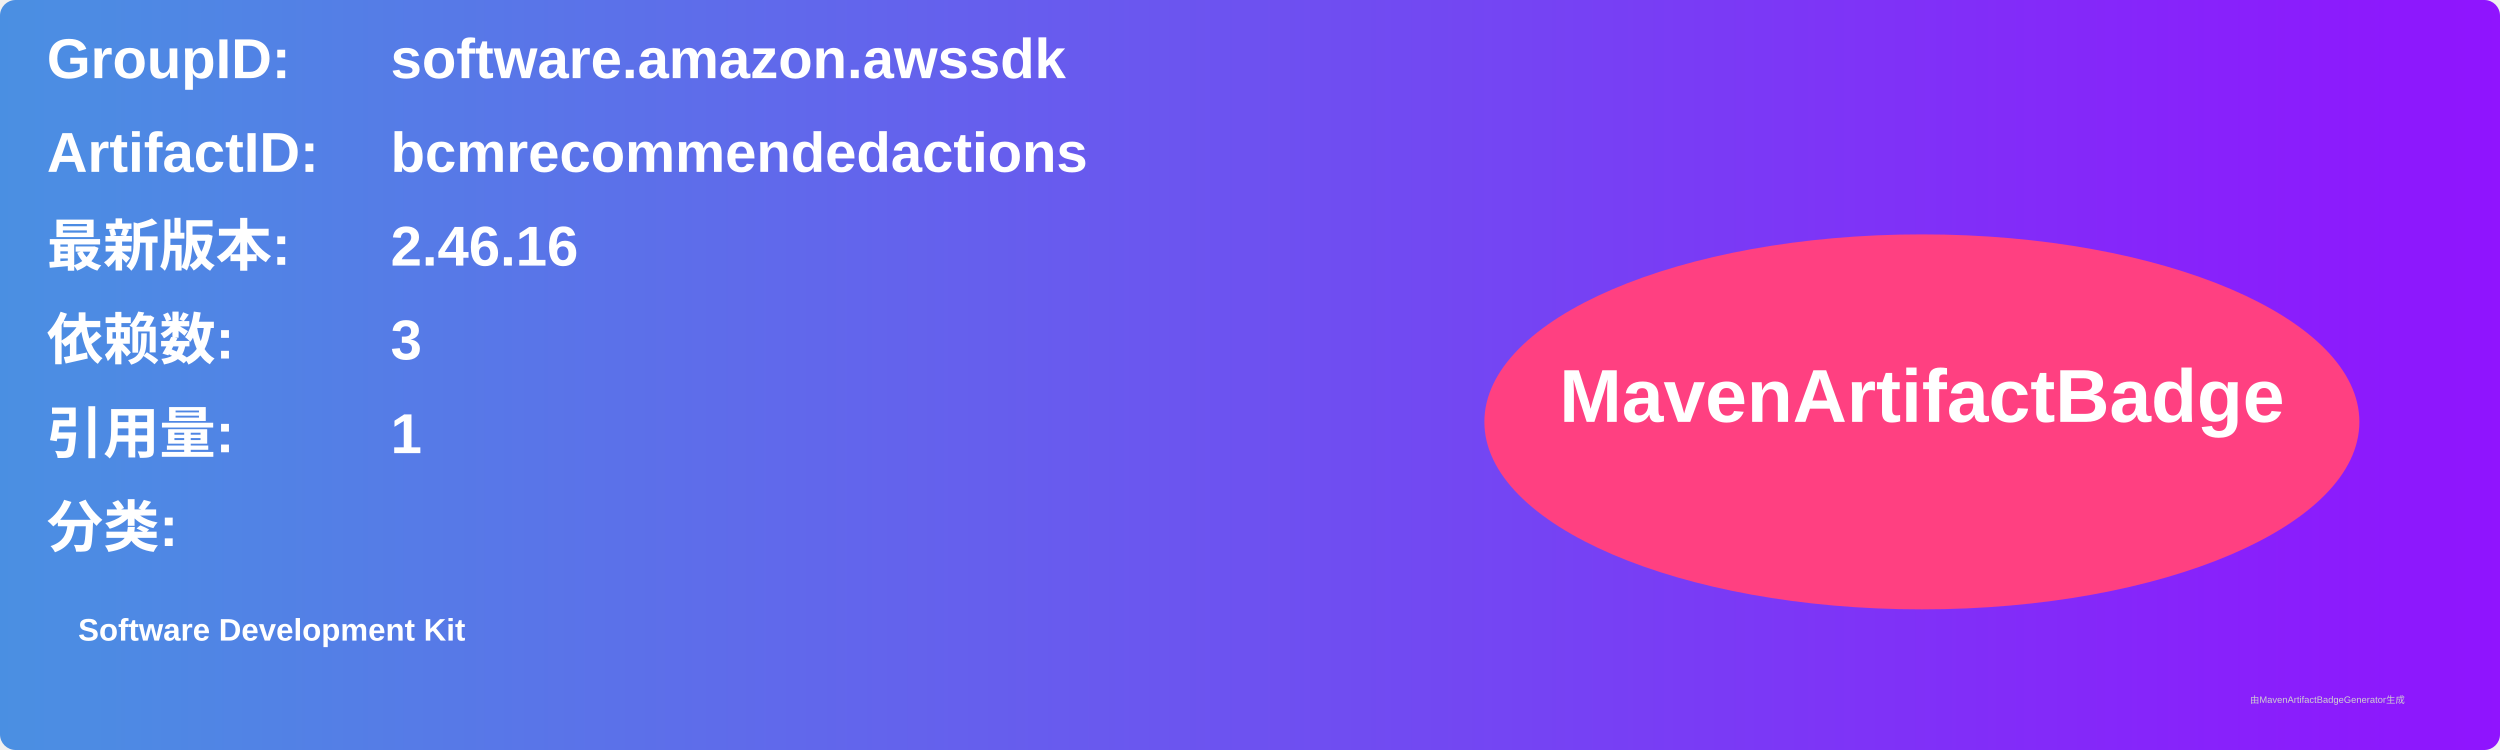
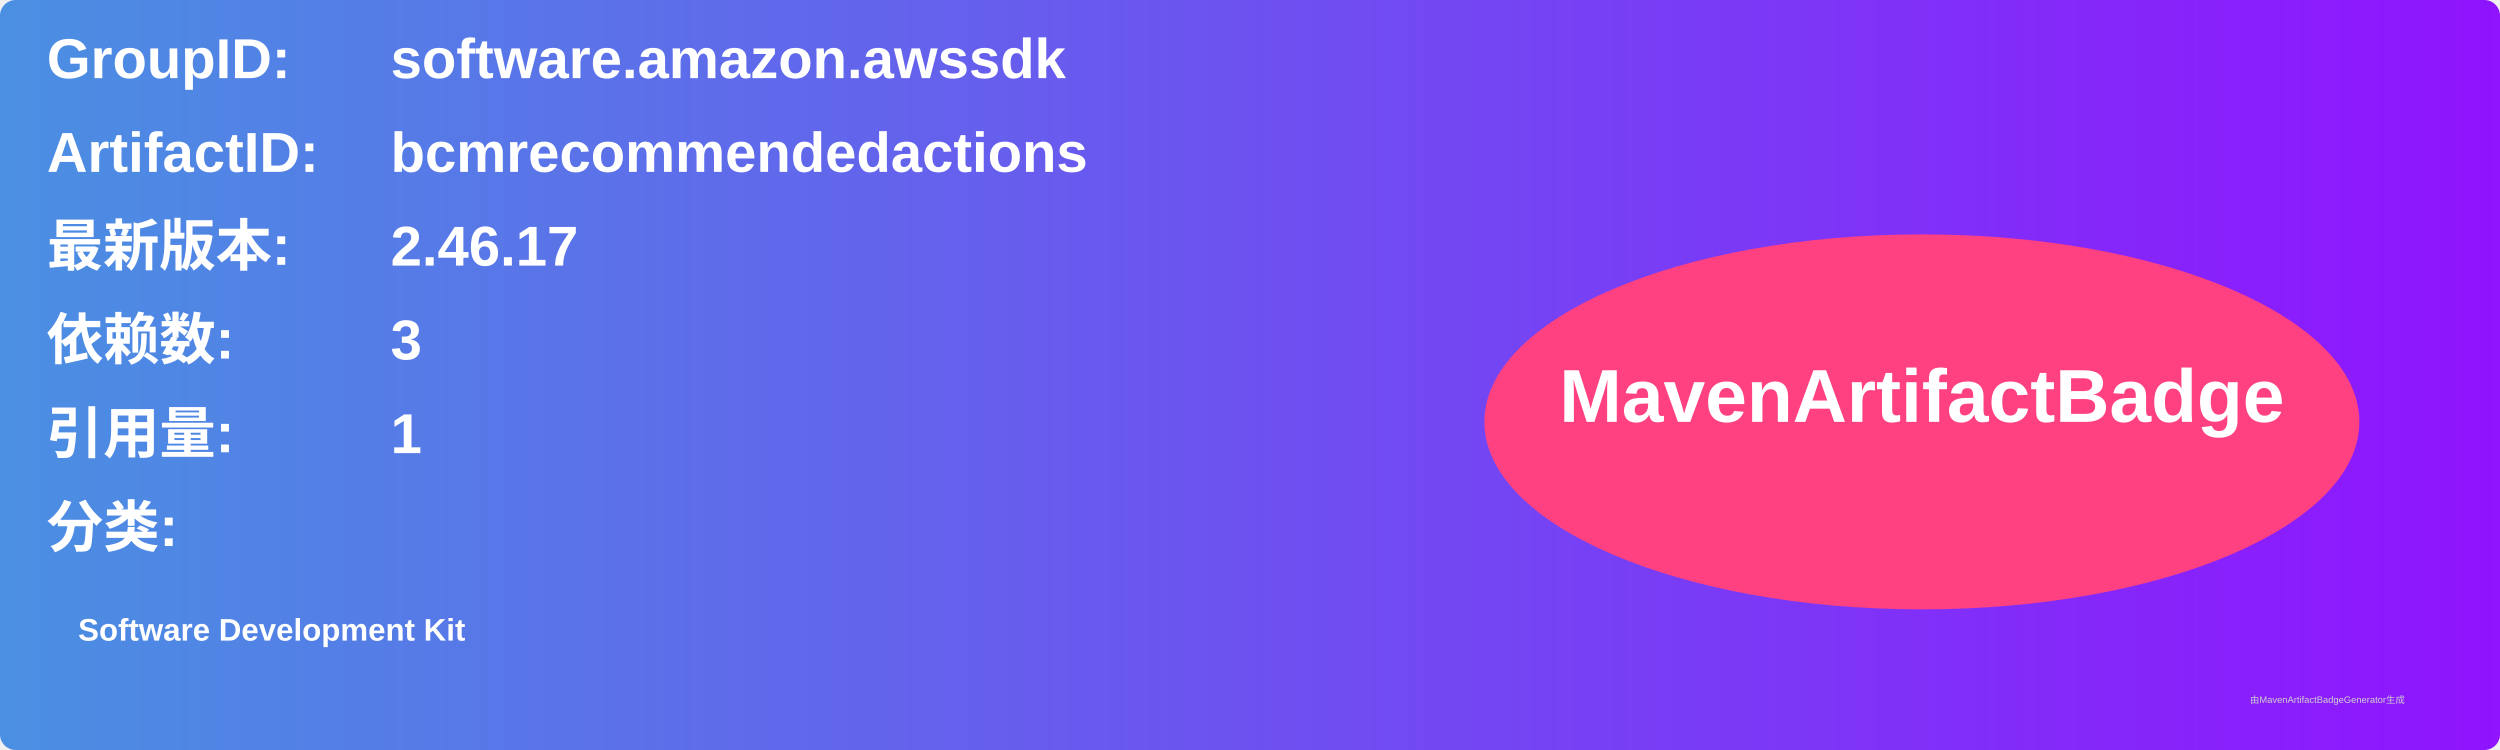
<svg xmlns="http://www.w3.org/2000/svg" width="800" height="240" viewBox="0 0 800 240">
  <linearGradient id="grad" x1="0%" y1="0%" x2="100%" y2="0%">
    <stop offset="0%" stop-color="#4a90e2" />
    <stop offset="100%" stop-color="#9013fe" />
  </linearGradient>
  <rect width="100%" height="100%" rx="5" ry="5" fill="url(#grad)" />
  <g transform="translate(15, 15)">
    <text x="0" y="10" font-family="Arial" font-size="18" fill="white" font-weight="bold" width="260">GroupID:</text>
    <text x="110" y="10" font-family="Arial" font-size="18" fill="white" font-weight="bold" width="460">software.amazon.awssdk</text>
    <text x="0" y="40" font-family="Arial" font-size="18" fill="white" font-weight="bold" width="260">ArtifactID:</text>
    <text x="110" y="40" font-family="Arial" font-size="18" fill="white" font-weight="bold" width="460">bcmrecommendedactions</text>
    <text x="0" y="70" font-family="Arial" font-size="18" fill="white" font-weight="bold">最新版本:</text>
    <text x="110" y="70" font-family="Arial" font-size="18" fill="white" font-weight="bold">
-       <tspan font-weight="bold">2.46.16</tspan>
+       <tspan font-weight="bold">2.46.17</tspan>
    </text>
    <text x="0" y="100" font-family="Arial" font-size="18" fill="white" font-weight="bold">依赖数: </text>
    <text x="110" y="100" font-family="Arial" font-size="18" fill="white">
      <tspan font-weight="bold">3</tspan>
    </text>
    <text x="0" y="130" font-family="Arial" font-size="18" fill="white" font-weight="bold">引用量: </text>
    <text x="110" y="130" font-family="Arial" font-size="18" fill="white">
      <tspan font-weight="bold">1</tspan>
    </text>
    <text x="0" y="160" font-family="Arial" font-size="18" fill="white" font-weight="bold">分类:</text>
    <text x="10" y="190" font-family="Arial" font-size="10" fill="white">
      <tspan font-weight="bold">Software Development Kit</tspan>
    </text>
    <ellipse cx="600" cy="120" rx="140" ry="60" fill="#ff4081" />
    <text x="600" y="120" text-anchor="middle" font-family="Arial" font-size="24" fill="white" font-weight="bold">MavenArtifactBadge</text>
  </g>
  <text x="720" y="225" font-family="Arial" font-size="3" fill="#d0d0d0">由MavenArtifactBadgeGenerator生成</text>
</svg>
